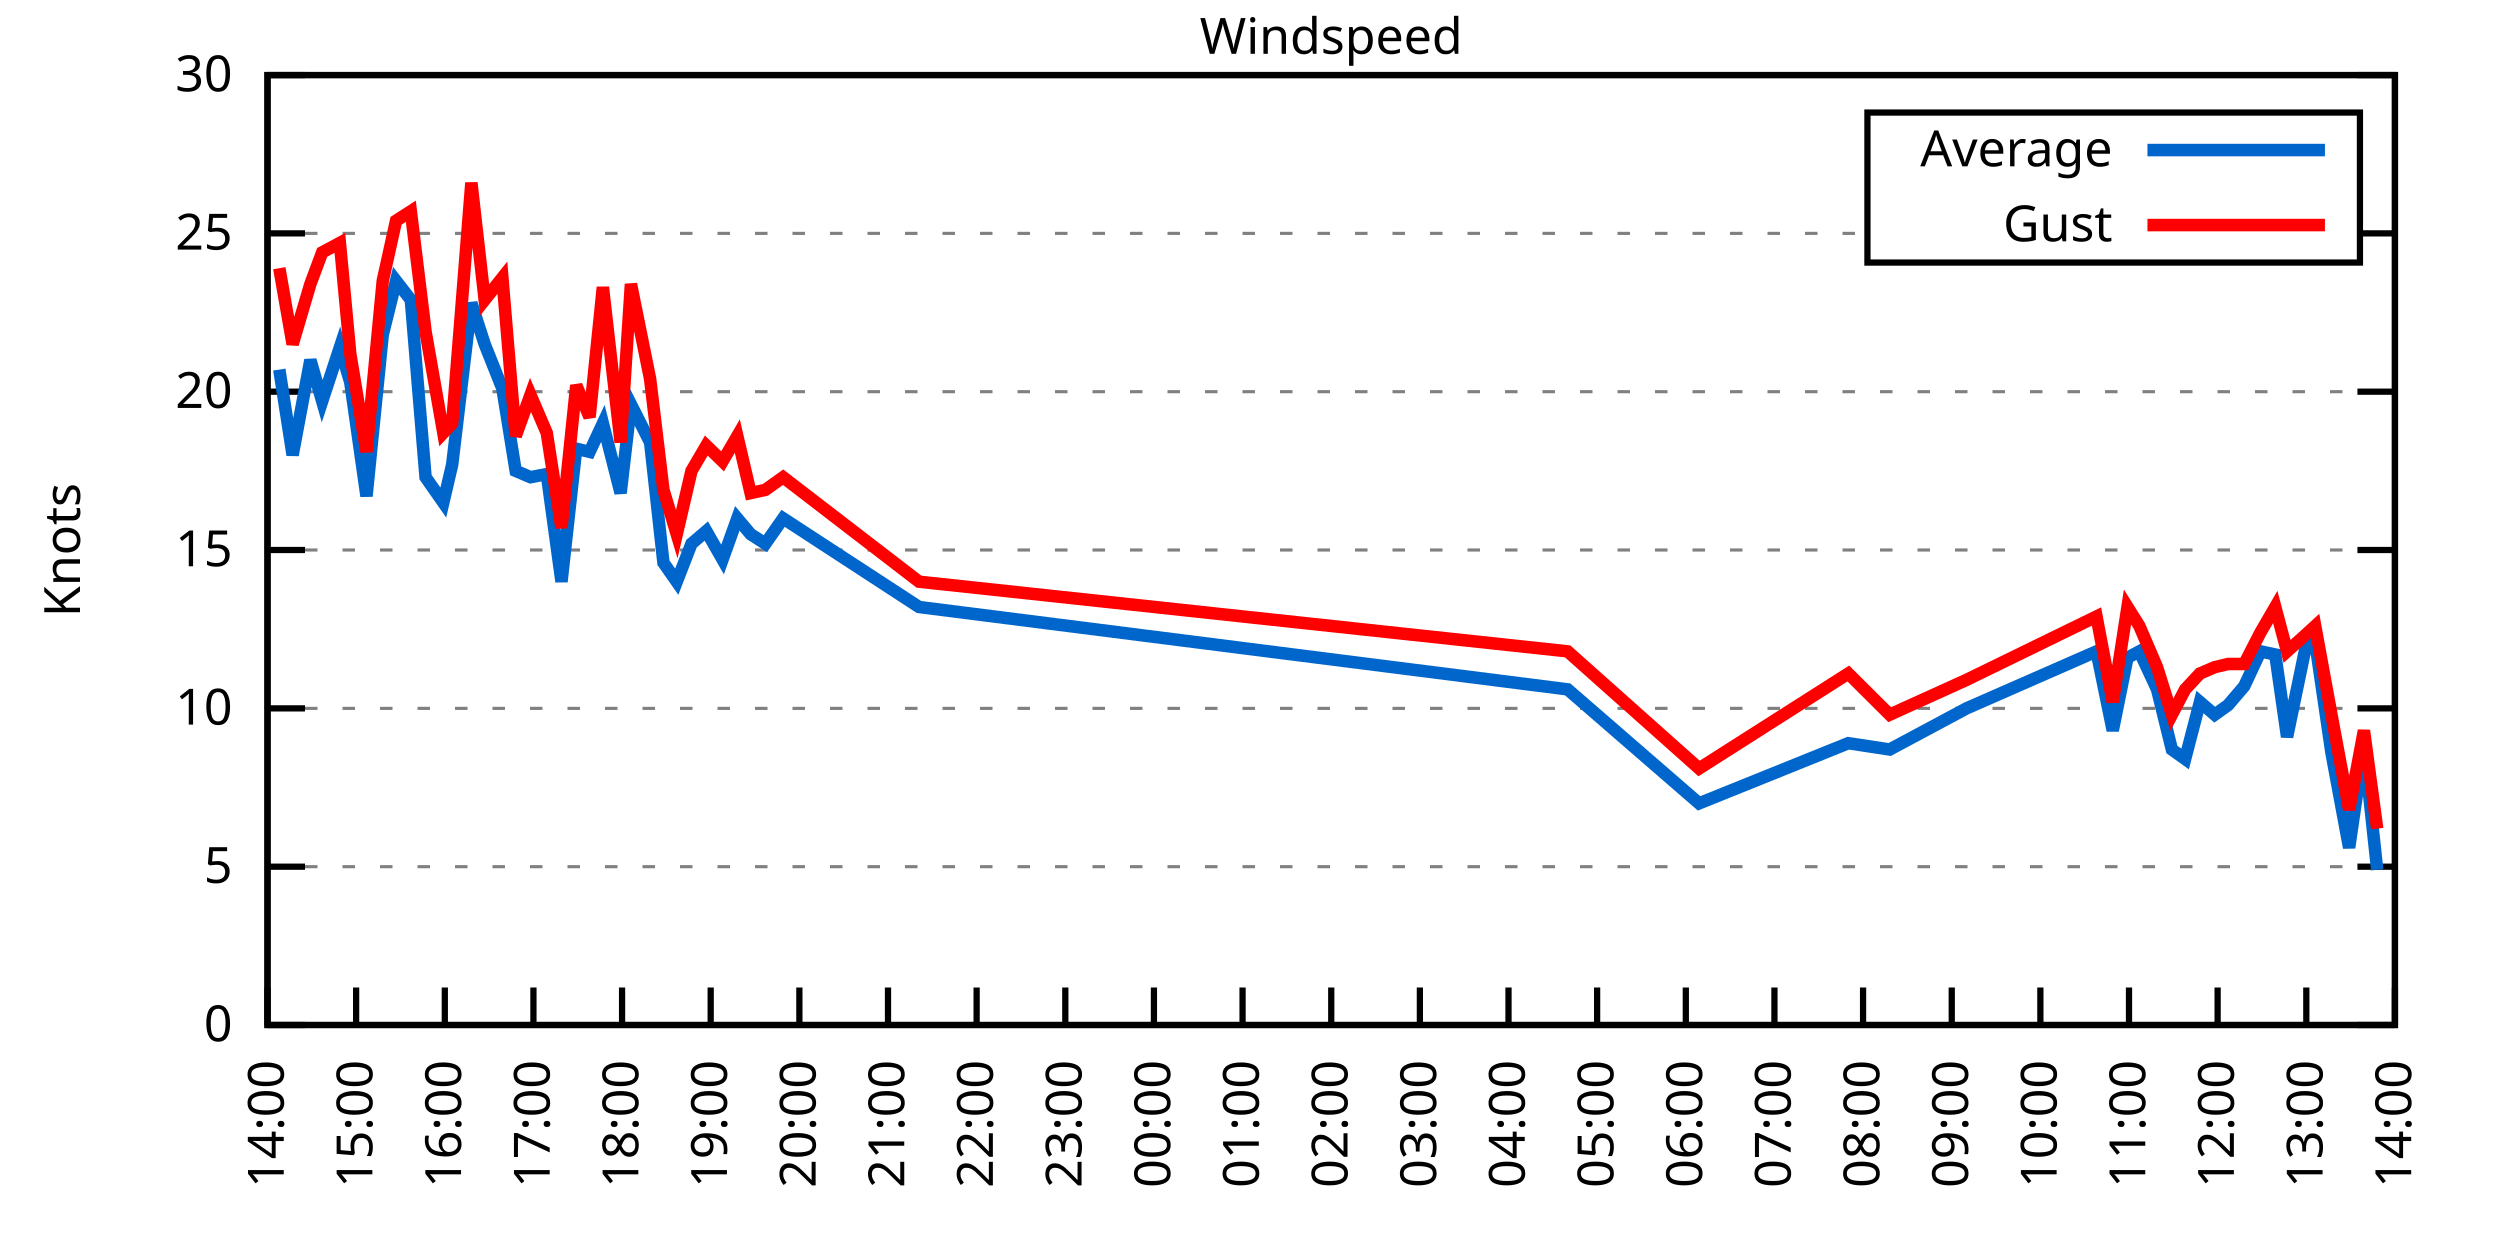
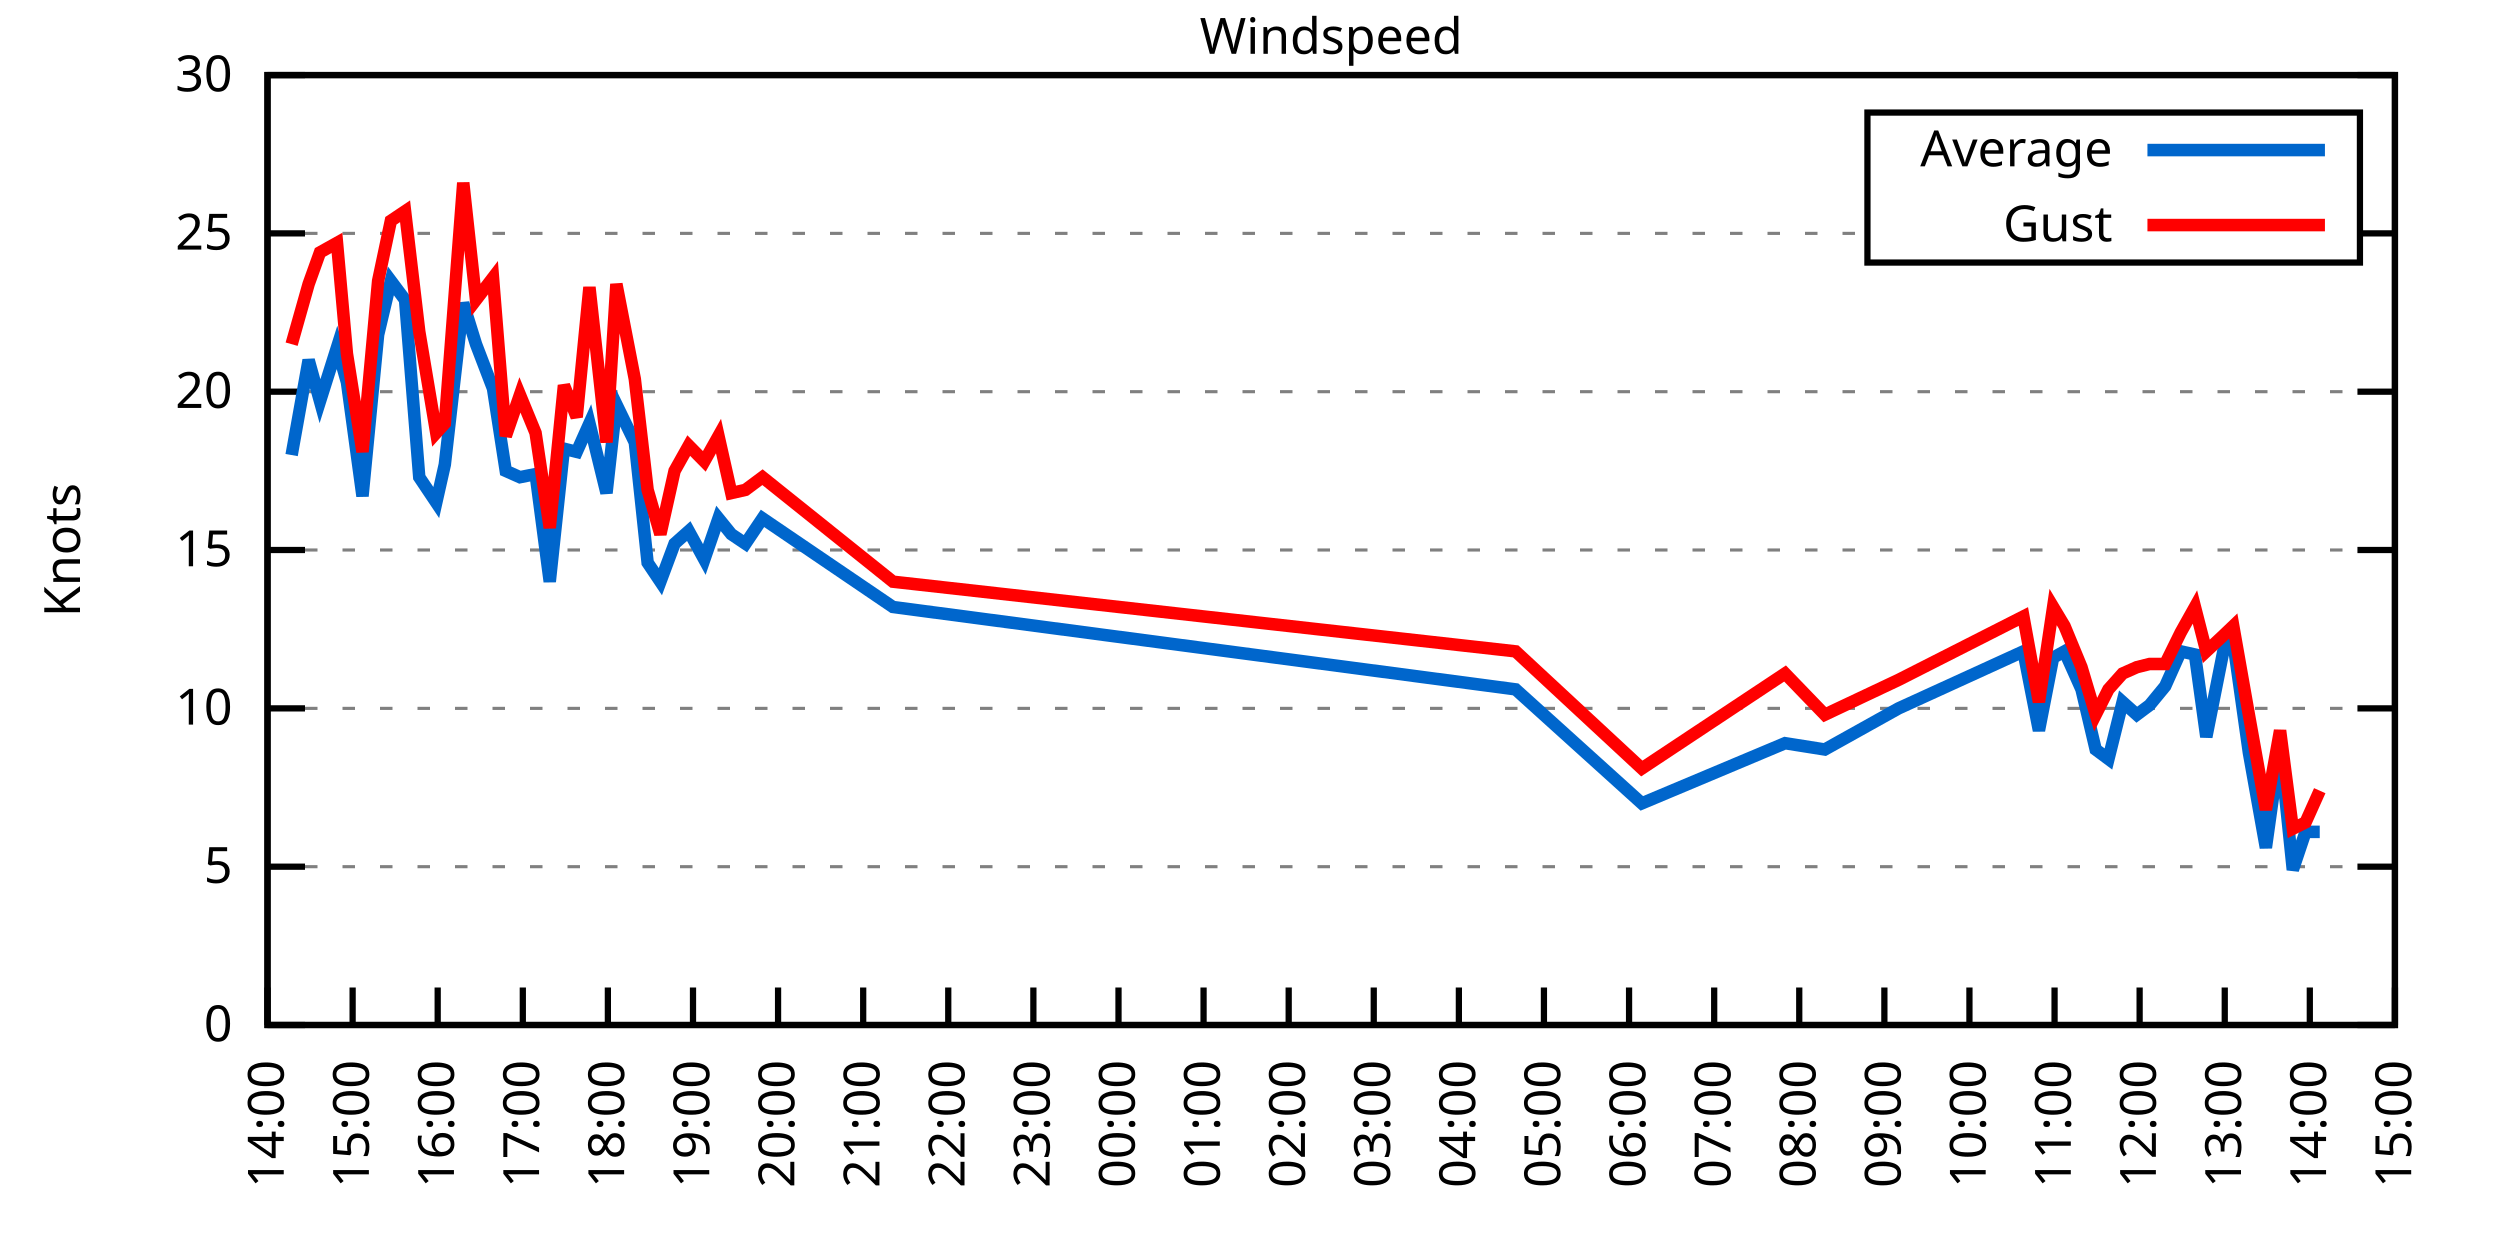
<svg xmlns="http://www.w3.org/2000/svg" xmlns:xlink="http://www.w3.org/1999/xlink" width="400" height="200" viewBox="0 0 400 200">
  <g id="gnuplot_canvas">
    <rect x="0" y="0" width="400" height="200" fill="none" />
    <defs>
      <circle id="gpDot" r="0.5" stroke-width="0.5" stroke="currentColor" />
      <path id="gpPt0" stroke-width="0.333" stroke="currentColor" d="M-1,0 h2 M0,-1 v2" />
      <path id="gpPt1" stroke-width="0.333" stroke="currentColor" d="M-1,-1 L1,1 M1,-1 L-1,1" />
      <path id="gpPt2" stroke-width="0.333" stroke="currentColor" d="M-1,0 L1,0 M0,-1 L0,1 M-1,-1 L1,1 M-1,1 L1,-1" />
      <rect id="gpPt3" stroke-width="0.333" stroke="currentColor" x="-1" y="-1" width="2" height="2" />
      <rect id="gpPt4" stroke-width="0.333" stroke="currentColor" fill="currentColor" x="-1" y="-1" width="2" height="2" />
      <circle id="gpPt5" stroke-width="0.333" stroke="currentColor" cx="0" cy="0" r="1" />
      <use xlink:href="#gpPt5" id="gpPt6" fill="currentColor" stroke="none" />
      <path id="gpPt7" stroke-width="0.333" stroke="currentColor" d="M0,-1.33 L-1.33,0.67 L1.33,0.67 z" />
      <use xlink:href="#gpPt7" id="gpPt8" fill="currentColor" stroke="none" />
      <use xlink:href="#gpPt7" id="gpPt9" stroke="currentColor" transform="rotate(180)" />
      <use xlink:href="#gpPt9" id="gpPt10" fill="currentColor" stroke="none" />
      <use xlink:href="#gpPt3" id="gpPt11" stroke="currentColor" transform="rotate(45)" />
      <use xlink:href="#gpPt11" id="gpPt12" fill="currentColor" stroke="none" />
      <path id="gpPt13" stroke-width="0.333" stroke="currentColor" d="M0,1.330 L1.265,0.411 L0.782,-1.067 L-0.782,-1.076 L-1.265,0.411 z" />
      <use xlink:href="#gpPt13" id="gpPt14" fill="currentColor" stroke="none" />
      <filter id="textbox" filterUnits="objectBoundingBox" x="0" y="0" height="1" width="1">
        <feFlood flood-color="white" flood-opacity="1" result="bgnd" />
        <feComposite in="SourceGraphic" in2="bgnd" operator="atop" />
      </filter>
      <filter id="greybox" filterUnits="objectBoundingBox" x="0" y="0" height="1" width="1">
        <feFlood flood-color="lightgrey" flood-opacity="1" result="grey" />
        <feComposite in="SourceGraphic" in2="grey" operator="atop" />
      </filter>
    </defs>
    <g fill="none" color="white" stroke="currentColor" stroke-width="1.00" stroke-linecap="butt" stroke-linejoin="miter">
</g>
    <g fill="none" color="black" stroke="currentColor" stroke-width="1.00" stroke-linecap="butt" stroke-linejoin="miter">
      <g stroke="none" shape-rendering="crispEdges">
        <polygon fill="rgb(255, 255, 255)" points="42.80,164.00 383.18,164.00 383.18,12.02 42.80,12.02 " />
      </g>
    </g>
    <g fill="none" color="black" stroke="currentColor" stroke-width="1.00" stroke-linecap="butt" stroke-linejoin="miter">
</g>
    <g fill="none" color="black" stroke="black" stroke-width="0.50" stroke-linecap="butt" stroke-linejoin="miter">
</g>
    <g fill="none" color="gray" stroke="currentColor" stroke-width="0.50" stroke-linecap="butt" stroke-linejoin="miter">
      <path stroke="gray" stroke-dasharray="2,4" class="gridline" d="M42.80,164.00 L383.19,164.00  " />
    </g>
    <g fill="none" color="gray" stroke="gray" stroke-width="1.00" stroke-linecap="butt" stroke-linejoin="miter">
</g>
    <g fill="none" color="black" stroke="currentColor" stroke-width="1.00" stroke-linecap="butt" stroke-linejoin="miter">
      <path stroke="black" d="M42.80,164.00 L48.80,164.00 M383.19,164.00 L377.19,164.00  " />
      <g transform="translate(37.20,166.60)" stroke="none" fill="black" font-family="Sans" font-size="8.00" text-anchor="end">
        <text>
          <tspan font-family="Sans"> 0</tspan>
        </text>
      </g>
    </g>
    <g fill="none" color="black" stroke="currentColor" stroke-width="1.00" stroke-linecap="butt" stroke-linejoin="miter">
</g>
    <g fill="none" color="black" stroke="black" stroke-width="0.50" stroke-linecap="butt" stroke-linejoin="miter">
</g>
    <g fill="none" color="gray" stroke="currentColor" stroke-width="0.50" stroke-linecap="butt" stroke-linejoin="miter">
      <path stroke="gray" stroke-dasharray="2,4" class="gridline" d="M42.80,138.67 L383.19,138.67  " />
    </g>
    <g fill="none" color="gray" stroke="gray" stroke-width="1.00" stroke-linecap="butt" stroke-linejoin="miter">
</g>
    <g fill="none" color="black" stroke="currentColor" stroke-width="1.00" stroke-linecap="butt" stroke-linejoin="miter">
      <path stroke="black" d="M42.80,138.67 L48.80,138.67 M383.19,138.67 L377.19,138.67  " />
      <g transform="translate(37.20,141.27)" stroke="none" fill="black" font-family="Sans" font-size="8.00" text-anchor="end">
        <text>
          <tspan font-family="Sans"> 5</tspan>
        </text>
      </g>
    </g>
    <g fill="none" color="black" stroke="currentColor" stroke-width="1.00" stroke-linecap="butt" stroke-linejoin="miter">
</g>
    <g fill="none" color="black" stroke="black" stroke-width="0.50" stroke-linecap="butt" stroke-linejoin="miter">
</g>
    <g fill="none" color="gray" stroke="currentColor" stroke-width="0.50" stroke-linecap="butt" stroke-linejoin="miter">
      <path stroke="gray" stroke-dasharray="2,4" class="gridline" d="M42.80,113.34 L383.19,113.34  " />
    </g>
    <g fill="none" color="gray" stroke="gray" stroke-width="1.00" stroke-linecap="butt" stroke-linejoin="miter">
</g>
    <g fill="none" color="black" stroke="currentColor" stroke-width="1.00" stroke-linecap="butt" stroke-linejoin="miter">
      <path stroke="black" d="M42.80,113.34 L48.80,113.34 M383.19,113.34 L377.19,113.34  " />
      <g transform="translate(37.20,115.94)" stroke="none" fill="black" font-family="Sans" font-size="8.00" text-anchor="end">
        <text>
          <tspan font-family="Sans"> 10</tspan>
        </text>
      </g>
    </g>
    <g fill="none" color="black" stroke="currentColor" stroke-width="1.00" stroke-linecap="butt" stroke-linejoin="miter">
</g>
    <g fill="none" color="black" stroke="black" stroke-width="0.50" stroke-linecap="butt" stroke-linejoin="miter">
</g>
    <g fill="none" color="gray" stroke="currentColor" stroke-width="0.50" stroke-linecap="butt" stroke-linejoin="miter">
      <path stroke="gray" stroke-dasharray="2,4" class="gridline" d="M42.80,88.00 L383.19,88.00  " />
    </g>
    <g fill="none" color="gray" stroke="gray" stroke-width="1.00" stroke-linecap="butt" stroke-linejoin="miter">
</g>
    <g fill="none" color="black" stroke="currentColor" stroke-width="1.00" stroke-linecap="butt" stroke-linejoin="miter">
      <path stroke="black" d="M42.80,88.00 L48.80,88.00 M383.19,88.00 L377.19,88.00  " />
      <g transform="translate(37.20,90.60)" stroke="none" fill="black" font-family="Sans" font-size="8.00" text-anchor="end">
        <text>
          <tspan font-family="Sans"> 15</tspan>
        </text>
      </g>
    </g>
    <g fill="none" color="black" stroke="currentColor" stroke-width="1.00" stroke-linecap="butt" stroke-linejoin="miter">
</g>
    <g fill="none" color="black" stroke="black" stroke-width="0.50" stroke-linecap="butt" stroke-linejoin="miter">
</g>
    <g fill="none" color="gray" stroke="currentColor" stroke-width="0.50" stroke-linecap="butt" stroke-linejoin="miter">
      <path stroke="gray" stroke-dasharray="2,4" class="gridline" d="M42.80,62.67 L383.19,62.67  " />
    </g>
    <g fill="none" color="gray" stroke="gray" stroke-width="1.00" stroke-linecap="butt" stroke-linejoin="miter">
</g>
    <g fill="none" color="black" stroke="currentColor" stroke-width="1.00" stroke-linecap="butt" stroke-linejoin="miter">
      <path stroke="black" d="M42.80,62.67 L48.80,62.67 M383.19,62.67 L377.19,62.67  " />
      <g transform="translate(37.20,65.27)" stroke="none" fill="black" font-family="Sans" font-size="8.00" text-anchor="end">
        <text>
          <tspan font-family="Sans"> 20</tspan>
        </text>
      </g>
    </g>
    <g fill="none" color="black" stroke="currentColor" stroke-width="1.00" stroke-linecap="butt" stroke-linejoin="miter">
</g>
    <g fill="none" color="black" stroke="black" stroke-width="0.50" stroke-linecap="butt" stroke-linejoin="miter">
</g>
    <g fill="none" color="gray" stroke="currentColor" stroke-width="0.50" stroke-linecap="butt" stroke-linejoin="miter">
      <path stroke="gray" stroke-dasharray="2,4" class="gridline" d="M42.80,37.34 L298.79,37.34 M377.59,37.34 L383.19,37.34  " />
    </g>
    <g fill="none" color="gray" stroke="gray" stroke-width="1.00" stroke-linecap="butt" stroke-linejoin="miter">
</g>
    <g fill="none" color="black" stroke="currentColor" stroke-width="1.00" stroke-linecap="butt" stroke-linejoin="miter">
      <path stroke="black" d="M42.80,37.34 L48.80,37.34 M383.19,37.34 L377.19,37.34  " />
      <g transform="translate(37.20,39.94)" stroke="none" fill="black" font-family="Sans" font-size="8.00" text-anchor="end">
        <text>
          <tspan font-family="Sans"> 25</tspan>
        </text>
      </g>
    </g>
    <g fill="none" color="black" stroke="currentColor" stroke-width="1.00" stroke-linecap="butt" stroke-linejoin="miter">
</g>
    <g fill="none" color="black" stroke="black" stroke-width="0.50" stroke-linecap="butt" stroke-linejoin="miter">
</g>
    <g fill="none" color="gray" stroke="currentColor" stroke-width="0.50" stroke-linecap="butt" stroke-linejoin="miter">
      <path stroke="gray" stroke-dasharray="2,4" class="gridline" d="M42.80,12.01 L383.19,12.01  " />
    </g>
    <g fill="none" color="gray" stroke="gray" stroke-width="1.00" stroke-linecap="butt" stroke-linejoin="miter">
</g>
    <g fill="none" color="black" stroke="currentColor" stroke-width="1.00" stroke-linecap="butt" stroke-linejoin="miter">
      <path stroke="black" d="M42.80,12.01 L48.80,12.01 M383.19,12.01 L377.19,12.01  " />
      <g transform="translate(37.20,14.61)" stroke="none" fill="black" font-family="Sans" font-size="8.00" text-anchor="end">
        <text>
          <tspan font-family="Sans"> 30</tspan>
        </text>
      </g>
    </g>
    <g fill="none" color="black" stroke="currentColor" stroke-width="1.00" stroke-linecap="butt" stroke-linejoin="miter">
      <path stroke="black" d="M42.80,164.00 L42.80,158.00  " />
      <g transform="translate(45.40,169.60) rotate(270.00)" stroke="none" fill="black" font-family="Sans" font-size="8.00" text-anchor="end">
        <text>
          <tspan font-family="Sans">14:00</tspan>
        </text>
      </g>
    </g>
    <g fill="none" color="black" stroke="currentColor" stroke-width="1.00" stroke-linecap="butt" stroke-linejoin="miter">
-       <path stroke="black" d="M56.98,164.00 L56.98,158.00  " />
-       <g transform="translate(59.58,169.60) rotate(270.00)" stroke="none" fill="black" font-family="Sans" font-size="8.00" text-anchor="end">
+       <path stroke="black" d="M56.42,164.00 L56.42,158.00  " />
+       <g transform="translate(59.02,169.60) rotate(270.00)" stroke="none" fill="black" font-family="Sans" font-size="8.00" text-anchor="end">
        <text>
          <tspan font-family="Sans">15:00</tspan>
        </text>
      </g>
    </g>
    <g fill="none" color="black" stroke="currentColor" stroke-width="1.00" stroke-linecap="butt" stroke-linejoin="miter">
-       <path stroke="black" d="M71.17,164.00 L71.17,158.00  " />
-       <g transform="translate(73.77,169.60) rotate(270.00)" stroke="none" fill="black" font-family="Sans" font-size="8.00" text-anchor="end">
+       <path stroke="black" d="M70.03,164.00 L70.03,158.00  " />
+       <g transform="translate(72.63,169.60) rotate(270.00)" stroke="none" fill="black" font-family="Sans" font-size="8.00" text-anchor="end">
        <text>
          <tspan font-family="Sans">16:00</tspan>
        </text>
      </g>
    </g>
    <g fill="none" color="black" stroke="currentColor" stroke-width="1.00" stroke-linecap="butt" stroke-linejoin="miter">
-       <path stroke="black" d="M85.35,164.00 L85.35,158.00  " />
-       <g transform="translate(87.95,169.60) rotate(270.00)" stroke="none" fill="black" font-family="Sans" font-size="8.00" text-anchor="end">
+       <path stroke="black" d="M83.65,164.00 L83.65,158.00  " />
+       <g transform="translate(86.25,169.60) rotate(270.00)" stroke="none" fill="black" font-family="Sans" font-size="8.00" text-anchor="end">
        <text>
          <tspan font-family="Sans">17:00</tspan>
        </text>
      </g>
    </g>
    <g fill="none" color="black" stroke="currentColor" stroke-width="1.00" stroke-linecap="butt" stroke-linejoin="miter">
-       <path stroke="black" d="M99.53,164.00 L99.53,158.00  " />
-       <g transform="translate(102.13,169.60) rotate(270.00)" stroke="none" fill="black" font-family="Sans" font-size="8.00" text-anchor="end">
+       <path stroke="black" d="M97.26,164.00 L97.26,158.00  " />
+       <g transform="translate(99.86,169.60) rotate(270.00)" stroke="none" fill="black" font-family="Sans" font-size="8.00" text-anchor="end">
        <text>
          <tspan font-family="Sans">18:00</tspan>
        </text>
      </g>
    </g>
    <g fill="none" color="black" stroke="currentColor" stroke-width="1.00" stroke-linecap="butt" stroke-linejoin="miter">
-       <path stroke="black" d="M113.71,164.00 L113.71,158.00  " />
-       <g transform="translate(116.31,169.60) rotate(270.00)" stroke="none" fill="black" font-family="Sans" font-size="8.00" text-anchor="end">
+       <path stroke="black" d="M110.88,164.00 L110.88,158.00  " />
+       <g transform="translate(113.48,169.60) rotate(270.00)" stroke="none" fill="black" font-family="Sans" font-size="8.00" text-anchor="end">
        <text>
          <tspan font-family="Sans">19:00</tspan>
        </text>
      </g>
    </g>
    <g fill="none" color="black" stroke="currentColor" stroke-width="1.00" stroke-linecap="butt" stroke-linejoin="miter">
-       <path stroke="black" d="M127.90,164.00 L127.90,158.00  " />
-       <g transform="translate(130.50,169.60) rotate(270.00)" stroke="none" fill="black" font-family="Sans" font-size="8.00" text-anchor="end">
+       <path stroke="black" d="M124.49,164.00 L124.49,158.00  " />
+       <g transform="translate(127.09,169.60) rotate(270.00)" stroke="none" fill="black" font-family="Sans" font-size="8.00" text-anchor="end">
        <text>
          <tspan font-family="Sans">20:00</tspan>
        </text>
      </g>
    </g>
    <g fill="none" color="black" stroke="currentColor" stroke-width="1.00" stroke-linecap="butt" stroke-linejoin="miter">
-       <path stroke="black" d="M142.08,164.00 L142.08,158.00  " />
-       <g transform="translate(144.68,169.60) rotate(270.00)" stroke="none" fill="black" font-family="Sans" font-size="8.00" text-anchor="end">
+       <path stroke="black" d="M138.11,164.00 L138.11,158.00  " />
+       <g transform="translate(140.71,169.60) rotate(270.00)" stroke="none" fill="black" font-family="Sans" font-size="8.00" text-anchor="end">
        <text>
          <tspan font-family="Sans">21:00</tspan>
        </text>
      </g>
    </g>
    <g fill="none" color="black" stroke="currentColor" stroke-width="1.00" stroke-linecap="butt" stroke-linejoin="miter">
-       <path stroke="black" d="M156.26,164.00 L156.26,158.00  " />
-       <g transform="translate(158.86,169.60) rotate(270.00)" stroke="none" fill="black" font-family="Sans" font-size="8.00" text-anchor="end">
+       <path stroke="black" d="M151.72,164.00 L151.72,158.00  " />
+       <g transform="translate(154.32,169.60) rotate(270.00)" stroke="none" fill="black" font-family="Sans" font-size="8.00" text-anchor="end">
        <text>
          <tspan font-family="Sans">22:00</tspan>
        </text>
      </g>
    </g>
    <g fill="none" color="black" stroke="currentColor" stroke-width="1.00" stroke-linecap="butt" stroke-linejoin="miter">
-       <path stroke="black" d="M170.45,164.00 L170.45,158.00  " />
-       <g transform="translate(173.05,169.60) rotate(270.00)" stroke="none" fill="black" font-family="Sans" font-size="8.00" text-anchor="end">
+       <path stroke="black" d="M165.34,164.00 L165.34,158.00  " />
+       <g transform="translate(167.94,169.60) rotate(270.00)" stroke="none" fill="black" font-family="Sans" font-size="8.00" text-anchor="end">
        <text>
          <tspan font-family="Sans">23:00</tspan>
        </text>
      </g>
    </g>
    <g fill="none" color="black" stroke="currentColor" stroke-width="1.00" stroke-linecap="butt" stroke-linejoin="miter">
-       <path stroke="black" d="M184.63,164.00 L184.63,158.00  " />
-       <g transform="translate(187.23,169.60) rotate(270.00)" stroke="none" fill="black" font-family="Sans" font-size="8.00" text-anchor="end">
+       <path stroke="black" d="M178.96,164.00 L178.96,158.00  " />
+       <g transform="translate(181.56,169.60) rotate(270.00)" stroke="none" fill="black" font-family="Sans" font-size="8.00" text-anchor="end">
        <text>
          <tspan font-family="Sans">00:00</tspan>
        </text>
      </g>
    </g>
    <g fill="none" color="black" stroke="currentColor" stroke-width="1.00" stroke-linecap="butt" stroke-linejoin="miter">
-       <path stroke="black" d="M198.81,164.00 L198.81,158.00  " />
-       <g transform="translate(201.41,169.60) rotate(270.00)" stroke="none" fill="black" font-family="Sans" font-size="8.00" text-anchor="end">
+       <path stroke="black" d="M192.57,164.00 L192.57,158.00  " />
+       <g transform="translate(195.17,169.60) rotate(270.00)" stroke="none" fill="black" font-family="Sans" font-size="8.00" text-anchor="end">
        <text>
          <tspan font-family="Sans">01:00</tspan>
        </text>
      </g>
    </g>
    <g fill="none" color="black" stroke="currentColor" stroke-width="1.00" stroke-linecap="butt" stroke-linejoin="miter">
-       <path stroke="black" d="M213.00,164.00 L213.00,158.00  " />
-       <g transform="translate(215.60,169.60) rotate(270.00)" stroke="none" fill="black" font-family="Sans" font-size="8.00" text-anchor="end">
+       <path stroke="black" d="M206.19,164.00 L206.19,158.00  " />
+       <g transform="translate(208.79,169.60) rotate(270.00)" stroke="none" fill="black" font-family="Sans" font-size="8.00" text-anchor="end">
        <text>
          <tspan font-family="Sans">02:00</tspan>
        </text>
      </g>
    </g>
    <g fill="none" color="black" stroke="currentColor" stroke-width="1.00" stroke-linecap="butt" stroke-linejoin="miter">
-       <path stroke="black" d="M227.18,164.00 L227.18,158.00  " />
-       <g transform="translate(229.78,169.60) rotate(270.00)" stroke="none" fill="black" font-family="Sans" font-size="8.00" text-anchor="end">
+       <path stroke="black" d="M219.80,164.00 L219.80,158.00  " />
+       <g transform="translate(222.40,169.60) rotate(270.00)" stroke="none" fill="black" font-family="Sans" font-size="8.00" text-anchor="end">
        <text>
          <tspan font-family="Sans">03:00</tspan>
        </text>
      </g>
    </g>
    <g fill="none" color="black" stroke="currentColor" stroke-width="1.00" stroke-linecap="butt" stroke-linejoin="miter">
-       <path stroke="black" d="M241.36,164.00 L241.36,158.00  " />
-       <g transform="translate(243.96,169.60) rotate(270.00)" stroke="none" fill="black" font-family="Sans" font-size="8.00" text-anchor="end">
+       <path stroke="black" d="M233.42,164.00 L233.42,158.00  " />
+       <g transform="translate(236.02,169.60) rotate(270.00)" stroke="none" fill="black" font-family="Sans" font-size="8.00" text-anchor="end">
        <text>
          <tspan font-family="Sans">04:00</tspan>
        </text>
      </g>
    </g>
    <g fill="none" color="black" stroke="currentColor" stroke-width="1.00" stroke-linecap="butt" stroke-linejoin="miter">
-       <path stroke="black" d="M255.54,164.00 L255.54,158.00  " />
-       <g transform="translate(258.14,169.60) rotate(270.00)" stroke="none" fill="black" font-family="Sans" font-size="8.00" text-anchor="end">
+       <path stroke="black" d="M247.03,164.00 L247.03,158.00  " />
+       <g transform="translate(249.63,169.60) rotate(270.00)" stroke="none" fill="black" font-family="Sans" font-size="8.00" text-anchor="end">
        <text>
          <tspan font-family="Sans">05:00</tspan>
        </text>
      </g>
    </g>
    <g fill="none" color="black" stroke="currentColor" stroke-width="1.00" stroke-linecap="butt" stroke-linejoin="miter">
-       <path stroke="black" d="M269.73,164.00 L269.73,158.00  " />
-       <g transform="translate(272.33,169.60) rotate(270.00)" stroke="none" fill="black" font-family="Sans" font-size="8.00" text-anchor="end">
+       <path stroke="black" d="M260.65,164.00 L260.65,158.00  " />
+       <g transform="translate(263.25,169.60) rotate(270.00)" stroke="none" fill="black" font-family="Sans" font-size="8.00" text-anchor="end">
        <text>
          <tspan font-family="Sans">06:00</tspan>
        </text>
      </g>
    </g>
    <g fill="none" color="black" stroke="currentColor" stroke-width="1.00" stroke-linecap="butt" stroke-linejoin="miter">
-       <path stroke="black" d="M283.91,164.00 L283.91,158.00  " />
-       <g transform="translate(286.51,169.60) rotate(270.00)" stroke="none" fill="black" font-family="Sans" font-size="8.00" text-anchor="end">
+       <path stroke="black" d="M274.27,164.00 L274.27,158.00  " />
+       <g transform="translate(276.87,169.60) rotate(270.00)" stroke="none" fill="black" font-family="Sans" font-size="8.00" text-anchor="end">
        <text>
          <tspan font-family="Sans">07:00</tspan>
        </text>
      </g>
    </g>
    <g fill="none" color="black" stroke="currentColor" stroke-width="1.00" stroke-linecap="butt" stroke-linejoin="miter">
-       <path stroke="black" d="M298.09,164.00 L298.09,158.00  " />
-       <g transform="translate(300.69,169.60) rotate(270.00)" stroke="none" fill="black" font-family="Sans" font-size="8.00" text-anchor="end">
+       <path stroke="black" d="M287.88,164.00 L287.88,158.00  " />
+       <g transform="translate(290.48,169.60) rotate(270.00)" stroke="none" fill="black" font-family="Sans" font-size="8.00" text-anchor="end">
        <text>
          <tspan font-family="Sans">08:00</tspan>
        </text>
      </g>
    </g>
    <g fill="none" color="black" stroke="currentColor" stroke-width="1.00" stroke-linecap="butt" stroke-linejoin="miter">
-       <path stroke="black" d="M312.28,164.00 L312.28,158.00  " />
-       <g transform="translate(314.88,169.60) rotate(270.00)" stroke="none" fill="black" font-family="Sans" font-size="8.00" text-anchor="end">
+       <path stroke="black" d="M301.50,164.00 L301.50,158.00  " />
+       <g transform="translate(304.10,169.60) rotate(270.00)" stroke="none" fill="black" font-family="Sans" font-size="8.00" text-anchor="end">
        <text>
          <tspan font-family="Sans">09:00</tspan>
        </text>
      </g>
    </g>
    <g fill="none" color="black" stroke="currentColor" stroke-width="1.00" stroke-linecap="butt" stroke-linejoin="miter">
-       <path stroke="black" d="M326.46,164.00 L326.46,158.00  " />
-       <g transform="translate(329.06,169.60) rotate(270.00)" stroke="none" fill="black" font-family="Sans" font-size="8.00" text-anchor="end">
+       <path stroke="black" d="M315.11,164.00 L315.11,158.00  " />
+       <g transform="translate(317.71,169.60) rotate(270.00)" stroke="none" fill="black" font-family="Sans" font-size="8.00" text-anchor="end">
        <text>
          <tspan font-family="Sans">10:00</tspan>
        </text>
      </g>
    </g>
    <g fill="none" color="black" stroke="currentColor" stroke-width="1.00" stroke-linecap="butt" stroke-linejoin="miter">
-       <path stroke="black" d="M340.64,164.00 L340.64,158.00  " />
-       <g transform="translate(343.24,169.60) rotate(270.00)" stroke="none" fill="black" font-family="Sans" font-size="8.00" text-anchor="end">
+       <path stroke="black" d="M328.73,164.00 L328.73,158.00  " />
+       <g transform="translate(331.33,169.60) rotate(270.00)" stroke="none" fill="black" font-family="Sans" font-size="8.00" text-anchor="end">
        <text>
          <tspan font-family="Sans">11:00</tspan>
        </text>
      </g>
    </g>
    <g fill="none" color="black" stroke="currentColor" stroke-width="1.00" stroke-linecap="butt" stroke-linejoin="miter">
-       <path stroke="black" d="M354.82,164.00 L354.82,158.00  " />
-       <g transform="translate(357.42,169.60) rotate(270.00)" stroke="none" fill="black" font-family="Sans" font-size="8.00" text-anchor="end">
+       <path stroke="black" d="M342.34,164.00 L342.34,158.00  " />
+       <g transform="translate(344.94,169.60) rotate(270.00)" stroke="none" fill="black" font-family="Sans" font-size="8.00" text-anchor="end">
        <text>
          <tspan font-family="Sans">12:00</tspan>
        </text>
      </g>
    </g>
    <g fill="none" color="black" stroke="currentColor" stroke-width="1.00" stroke-linecap="butt" stroke-linejoin="miter">
-       <path stroke="black" d="M369.01,164.00 L369.01,158.00  " />
-       <g transform="translate(371.61,169.60) rotate(270.00)" stroke="none" fill="black" font-family="Sans" font-size="8.00" text-anchor="end">
+       <path stroke="black" d="M355.96,164.00 L355.96,158.00  " />
+       <g transform="translate(358.56,169.60) rotate(270.00)" stroke="none" fill="black" font-family="Sans" font-size="8.00" text-anchor="end">
        <text>
          <tspan font-family="Sans">13:00</tspan>
+         </text>
+       </g>
+     </g>
+     <g fill="none" color="black" stroke="currentColor" stroke-width="1.00" stroke-linecap="butt" stroke-linejoin="miter">
+       <path stroke="black" d="M369.57,164.00 L369.57,158.00  " />
+       <g transform="translate(372.17,169.60) rotate(270.00)" stroke="none" fill="black" font-family="Sans" font-size="8.00" text-anchor="end">
+         <text>
+           <tspan font-family="Sans">14:00</tspan>
        </text>
      </g>
    </g>
    <g fill="none" color="black" stroke="currentColor" stroke-width="1.00" stroke-linecap="butt" stroke-linejoin="miter">
      <path stroke="black" d="M383.19,164.00 L383.19,158.00  " />
      <g transform="translate(385.79,169.60) rotate(270.00)" stroke="none" fill="black" font-family="Sans" font-size="8.00" text-anchor="end">
        <text>
-           <tspan font-family="Sans">14:00</tspan>
+           <tspan font-family="Sans">15:00</tspan>
        </text>
      </g>
    </g>
    <g fill="none" color="black" stroke="currentColor" stroke-width="1.00" stroke-linecap="butt" stroke-linejoin="miter">
</g>
    <g fill="none" color="black" stroke="currentColor" stroke-width="1.00" stroke-linecap="butt" stroke-linejoin="miter">
      <path stroke="black" d="M42.80,12.01 L42.80,164.00 L383.19,164.00 L383.19,12.01 L42.80,12.01 Z  " />
    </g>
    <g fill="none" color="black" stroke="currentColor" stroke-width="1.00" stroke-linecap="butt" stroke-linejoin="miter">
</g>
    <g fill="none" color="black" stroke="currentColor" stroke-width="1.00" stroke-linecap="butt" stroke-linejoin="miter">
      <path stroke="black" d="M298.79,42.01 L298.79,18.01 L377.59,18.01 L377.59,42.01 L298.79,42.01 Z  " />
    </g>
    <g id="Windspeed_plot_1">
      <g fill="none" color="white" stroke="black" stroke-width="2.00" stroke-linecap="butt" stroke-linejoin="miter">
</g>
      <g fill="none" color="black" stroke="currentColor" stroke-width="2.00" stroke-linecap="butt" stroke-linejoin="miter">
        <g transform="translate(337.99,26.61)" stroke="none" fill="black" font-family="Sans" font-size="8.00" text-anchor="end">
          <text>
            <tspan font-family="Sans">Average</tspan>
          </text>
        </g>
      </g>
      <g fill="none" color="black" stroke="currentColor" stroke-width="2.00" stroke-linecap="butt" stroke-linejoin="miter">
-         <path stroke="rgb(  0, 102, 204)" d="M343.59,24.01 L371.99,24.01 M44.69,59.13 L46.82,72.81 L49.66,57.61 L51.55,64.19 L54.38,55.58 L56.04,61.15   L58.64,79.39 L61.24,53.55 L63.37,44.94 L65.73,47.98 L68.09,76.35 L70.93,80.41 L72.35,74.33 L75.42,48.49   L77.55,55.07 L80.38,62.17 L82.51,75.34 L84.88,76.35 L87.48,75.85 L89.84,93.07 L92.20,71.79 L94.33,72.30   L96.46,67.74 L99.30,78.89 L100.95,64.70 L104.02,70.78 L106.15,90.03 L108.28,93.07 L110.64,86.99 L113.01,84.97   L115.61,89.52 L117.97,82.94 L120.10,85.47 L122.46,86.99 L125.30,82.94 L147.04,97.12 L250.82,110.30 L271.85,128.54   L295.73,118.91 L302.35,119.92 L314.64,113.34 L335.44,104.22 L338.04,116.88 L340.40,105.23 L342.30,104.22 L345.13,110.30   L347.50,119.92 L349.62,121.44 L351.99,112.32 L354.35,114.35 L356.48,112.83 L359.08,109.79 L361.68,104.22 L364.04,104.72   L365.93,117.90 L368.77,104.22 L370.43,102.70 L373.03,120.43 L375.86,135.63 L378.23,119.42 L380.35,139.17  " />
+         <path stroke="rgb(  0, 102, 204)" d="M343.59,24.01 L371.99,24.01 M46.66,72.81 L49.38,57.61 L51.20,64.19 L53.92,55.58 L55.51,61.15 L58.00,79.39   L60.50,53.55 L62.54,44.94 L64.81,47.98 L67.08,76.35 L69.80,80.41 L71.17,74.33 L74.12,48.49 L76.16,55.07   L78.88,62.17 L80.92,75.34 L83.19,76.35 L85.69,75.85 L87.96,93.07 L90.23,71.79 L92.27,72.30 L94.31,67.74   L97.04,78.89 L98.62,64.70 L101.57,70.78 L103.62,90.03 L105.66,93.07 L107.93,86.99 L110.20,84.97 L112.69,89.52   L114.96,82.94 L117.01,85.47 L119.27,86.99 L122.00,82.94 L142.87,97.12 L242.50,110.30 L262.69,128.54 L285.61,118.91   L291.97,119.92 L303.77,113.34 L323.74,104.22 L326.23,116.88 L328.50,105.23 L330.32,104.22 L333.04,110.30 L335.31,119.92   L337.35,121.44 L339.62,112.32 L341.89,114.35 L343.93,112.83 L346.43,109.79 L348.92,104.22 L351.19,104.72 L353.01,117.90   L355.73,104.22 L357.32,102.70 L359.82,120.43 L362.54,135.63 L364.81,119.42 L366.85,139.17 L368.89,133.10 L371.16,133.10    " />
      </g>
    </g>
    <g id="Windspeed_plot_2">
      <g fill="none" color="black" stroke="currentColor" stroke-width="2.00" stroke-linecap="butt" stroke-linejoin="miter">
        <g transform="translate(337.99,38.61)" stroke="none" fill="black" font-family="Sans" font-size="8.00" text-anchor="end">
          <text>
            <tspan font-family="Sans">Gust</tspan>
          </text>
        </g>
      </g>
      <g fill="none" color="black" stroke="currentColor" stroke-width="2.00" stroke-linecap="butt" stroke-linejoin="miter">
-         <path stroke="rgb(255,   0,   0)" d="M343.59,36.01 L371.99,36.01 M44.69,42.91 L46.82,55.07 L49.66,45.45 L51.55,40.38 L54.38,38.86 L56.04,56.59   L58.64,72.30 L61.24,44.94 L63.37,35.32 L65.73,33.80 L68.09,53.05 L70.93,69.26 L72.35,67.74 L75.42,29.24   L77.55,47.98 L80.38,44.43 L82.51,69.77 L84.88,63.18 L87.48,69.26 L89.84,84.46 L92.20,61.66 L94.33,66.73   L96.46,45.95 L99.30,70.78 L100.95,45.45 L104.02,60.65 L106.15,78.38 L108.28,85.47 L110.64,75.34 L113.01,71.29   L115.61,73.82 L117.97,69.77 L120.10,78.89 L122.46,78.38 L125.30,76.35 L147.04,93.07 L250.82,104.22 L271.85,122.96   L295.73,107.76 L302.35,114.35 L314.64,108.78 L335.44,98.64 L338.04,112.32 L340.40,97.12 L342.30,100.16 L345.13,106.75   L347.50,114.35 L349.62,110.30 L351.99,107.76 L354.35,106.75 L356.48,106.24 L359.08,106.24 L361.68,101.18 L364.04,97.12   L365.93,104.22 L368.77,101.68 L370.43,100.16 L373.03,114.35 L375.86,129.55 L378.23,116.88 L380.35,132.59  " />
+         <path stroke="rgb(255,   0,   0)" d="M343.59,36.01 L371.99,36.01 M46.66,55.07 L49.38,45.45 L51.20,40.38 L53.92,38.86 L55.51,56.59 L58.00,72.30   L60.50,44.94 L62.54,35.32 L64.81,33.80 L67.08,53.05 L69.80,69.26 L71.17,67.74 L74.12,29.24 L76.16,47.98   L78.88,44.43 L80.92,69.77 L83.19,63.18 L85.69,69.26 L87.96,84.46 L90.23,61.66 L92.27,66.73 L94.31,45.95   L97.04,70.78 L98.62,45.45 L101.57,60.65 L103.62,78.38 L105.66,85.47 L107.93,75.34 L110.20,71.29 L112.69,73.82   L114.96,69.77 L117.01,78.89 L119.27,78.38 L122.00,76.35 L142.87,93.07 L242.50,104.22 L262.69,122.96 L285.61,107.76   L291.97,114.35 L303.77,108.78 L323.74,98.64 L326.23,112.32 L328.50,97.12 L330.32,100.16 L333.04,106.75 L335.31,114.35   L337.35,110.30 L339.62,107.76 L341.89,106.75 L343.93,106.24 L346.43,106.24 L348.92,101.18 L351.19,97.12 L353.01,104.22   L355.73,101.68 L357.32,100.16 L359.82,114.35 L362.54,129.55 L364.81,116.88 L366.85,132.59 L368.89,131.58 L371.16,126.51    " />
      </g>
    </g>
    <g fill="none" color="black" stroke="currentColor" stroke-width="2.00" stroke-linecap="butt" stroke-linejoin="miter">
</g>
    <g fill="none" color="black" stroke="black" stroke-width="1.00" stroke-linecap="butt" stroke-linejoin="miter">
</g>
    <g fill="none" color="black" stroke="currentColor" stroke-width="1.00" stroke-linecap="butt" stroke-linejoin="miter">
      <path stroke="black" d="M42.80,12.01 L42.80,164.00 L383.19,164.00 L383.19,12.01 L42.80,12.01 Z  " />
      <g transform="translate(12.80,88.01) rotate(270.00)" stroke="none" fill="black" font-family="Sans" font-size="8.00" text-anchor="middle">
        <text>
          <tspan font-family="Sans">Knots</tspan>
        </text>
      </g>
    </g>
    <g fill="none" color="black" stroke="currentColor" stroke-width="1.00" stroke-linecap="butt" stroke-linejoin="miter">
</g>
    <g fill="none" color="black" stroke="currentColor" stroke-width="1.00" stroke-linecap="butt" stroke-linejoin="miter">
      <g transform="translate(212.99,8.61)" stroke="none" fill="black" font-family="Sans" font-size="8.00" text-anchor="middle">
        <text>
          <tspan font-family="Sans">Windspeed</tspan>
        </text>
      </g>
    </g>
    <g fill="none" color="black" stroke="currentColor" stroke-width="1.00" stroke-linecap="butt" stroke-linejoin="miter">
</g>
  </g>
</svg>
